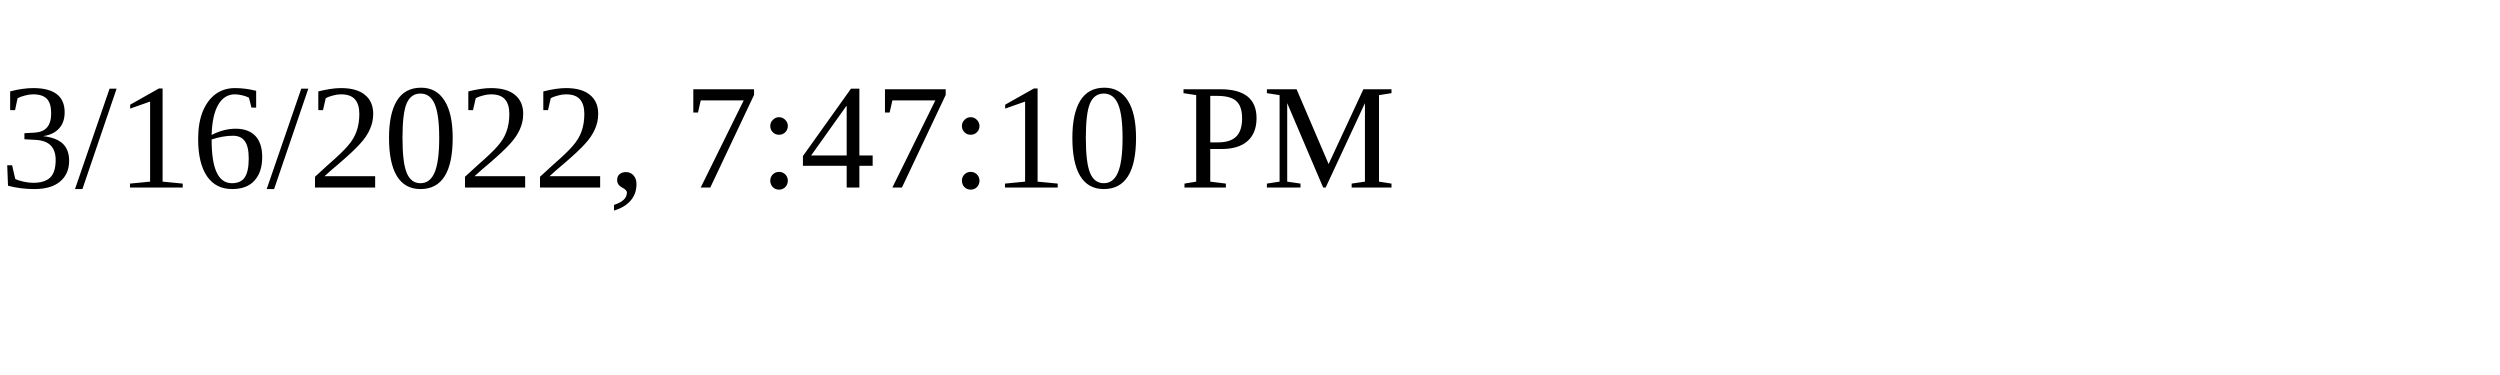
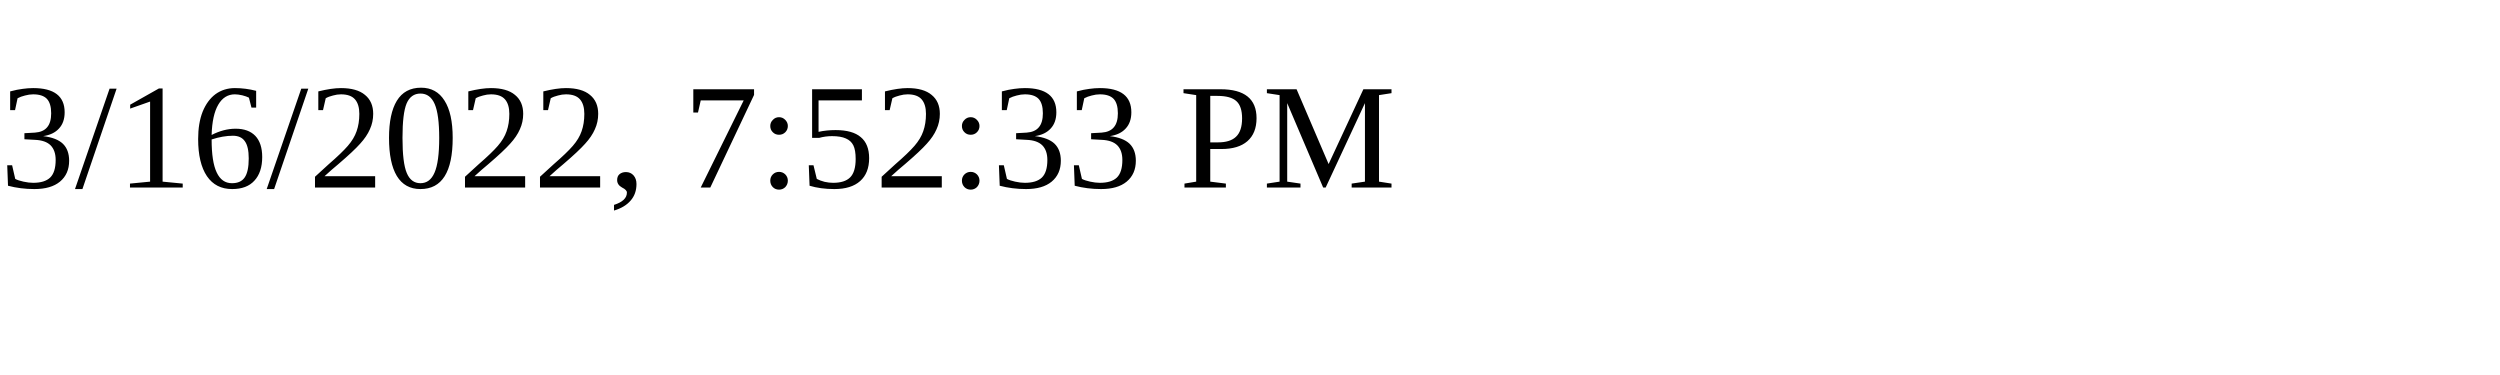
<svg xmlns="http://www.w3.org/2000/svg" height="30" width="200">
-   <text x="0" y="15">3/16/2022, 7:47:10 PM</text>
+   <text x="0" y="15">3/16/2022, 7:52:33 PM</text>
</svg>
